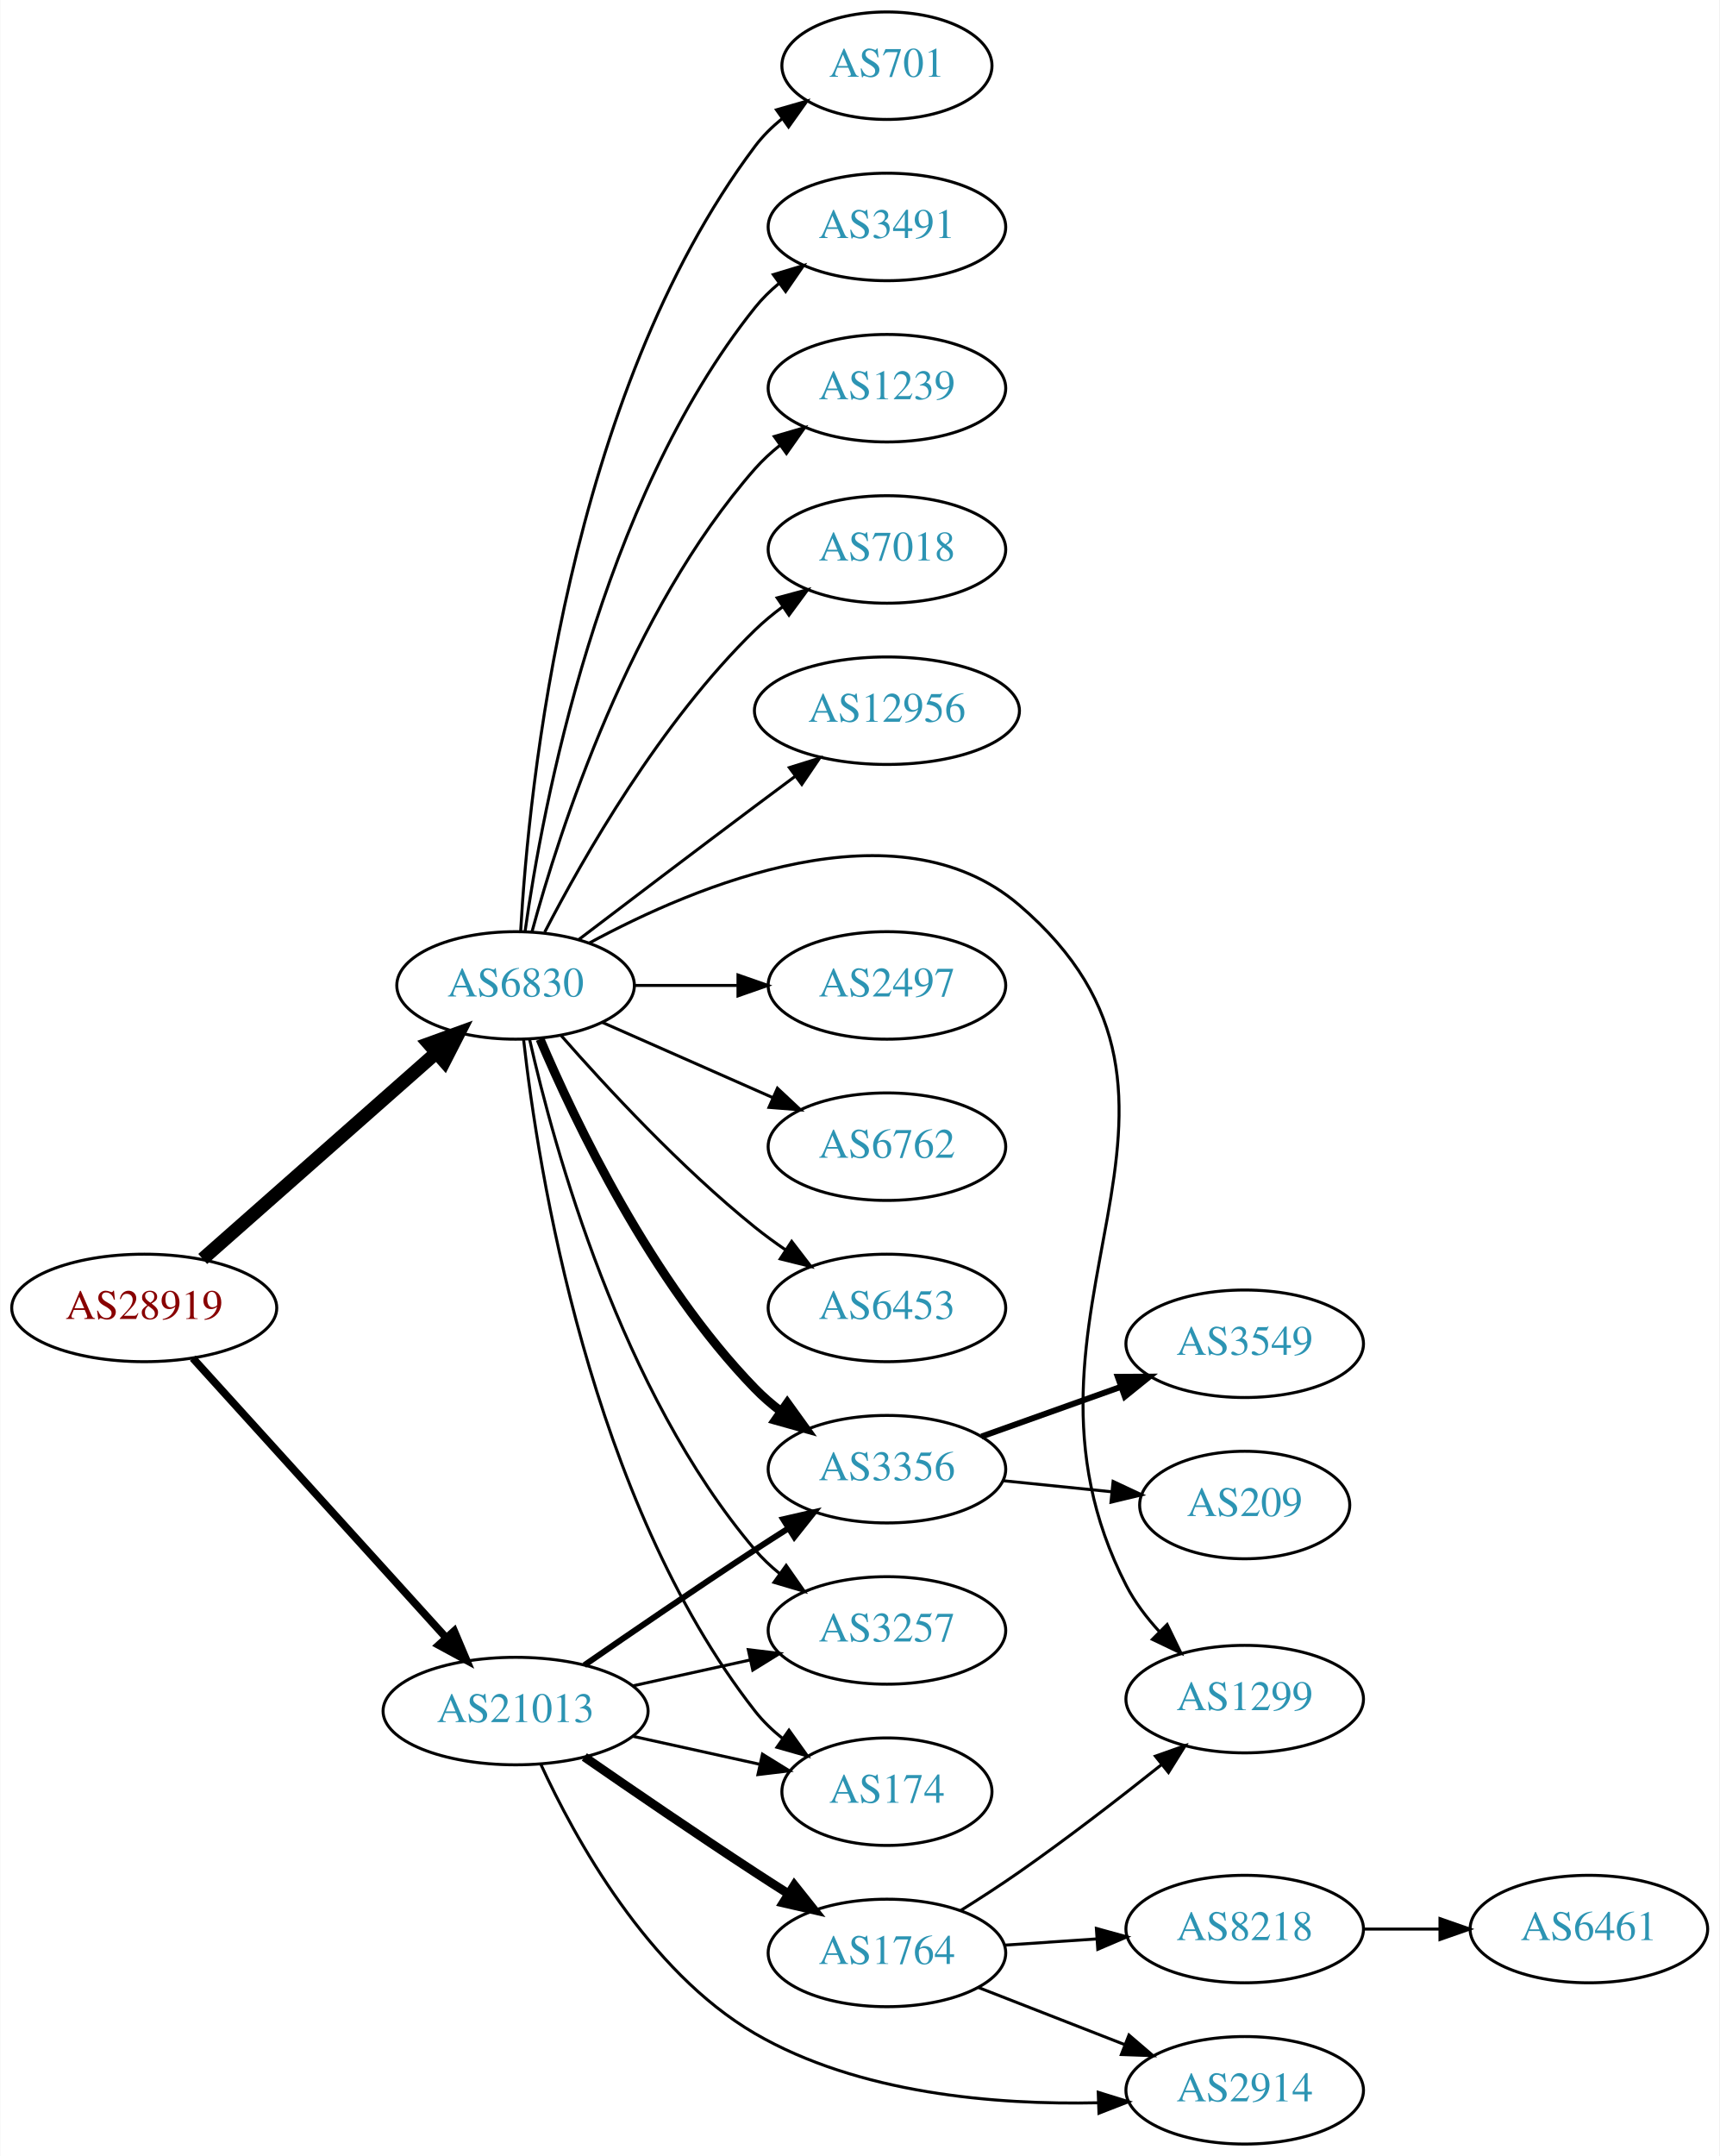
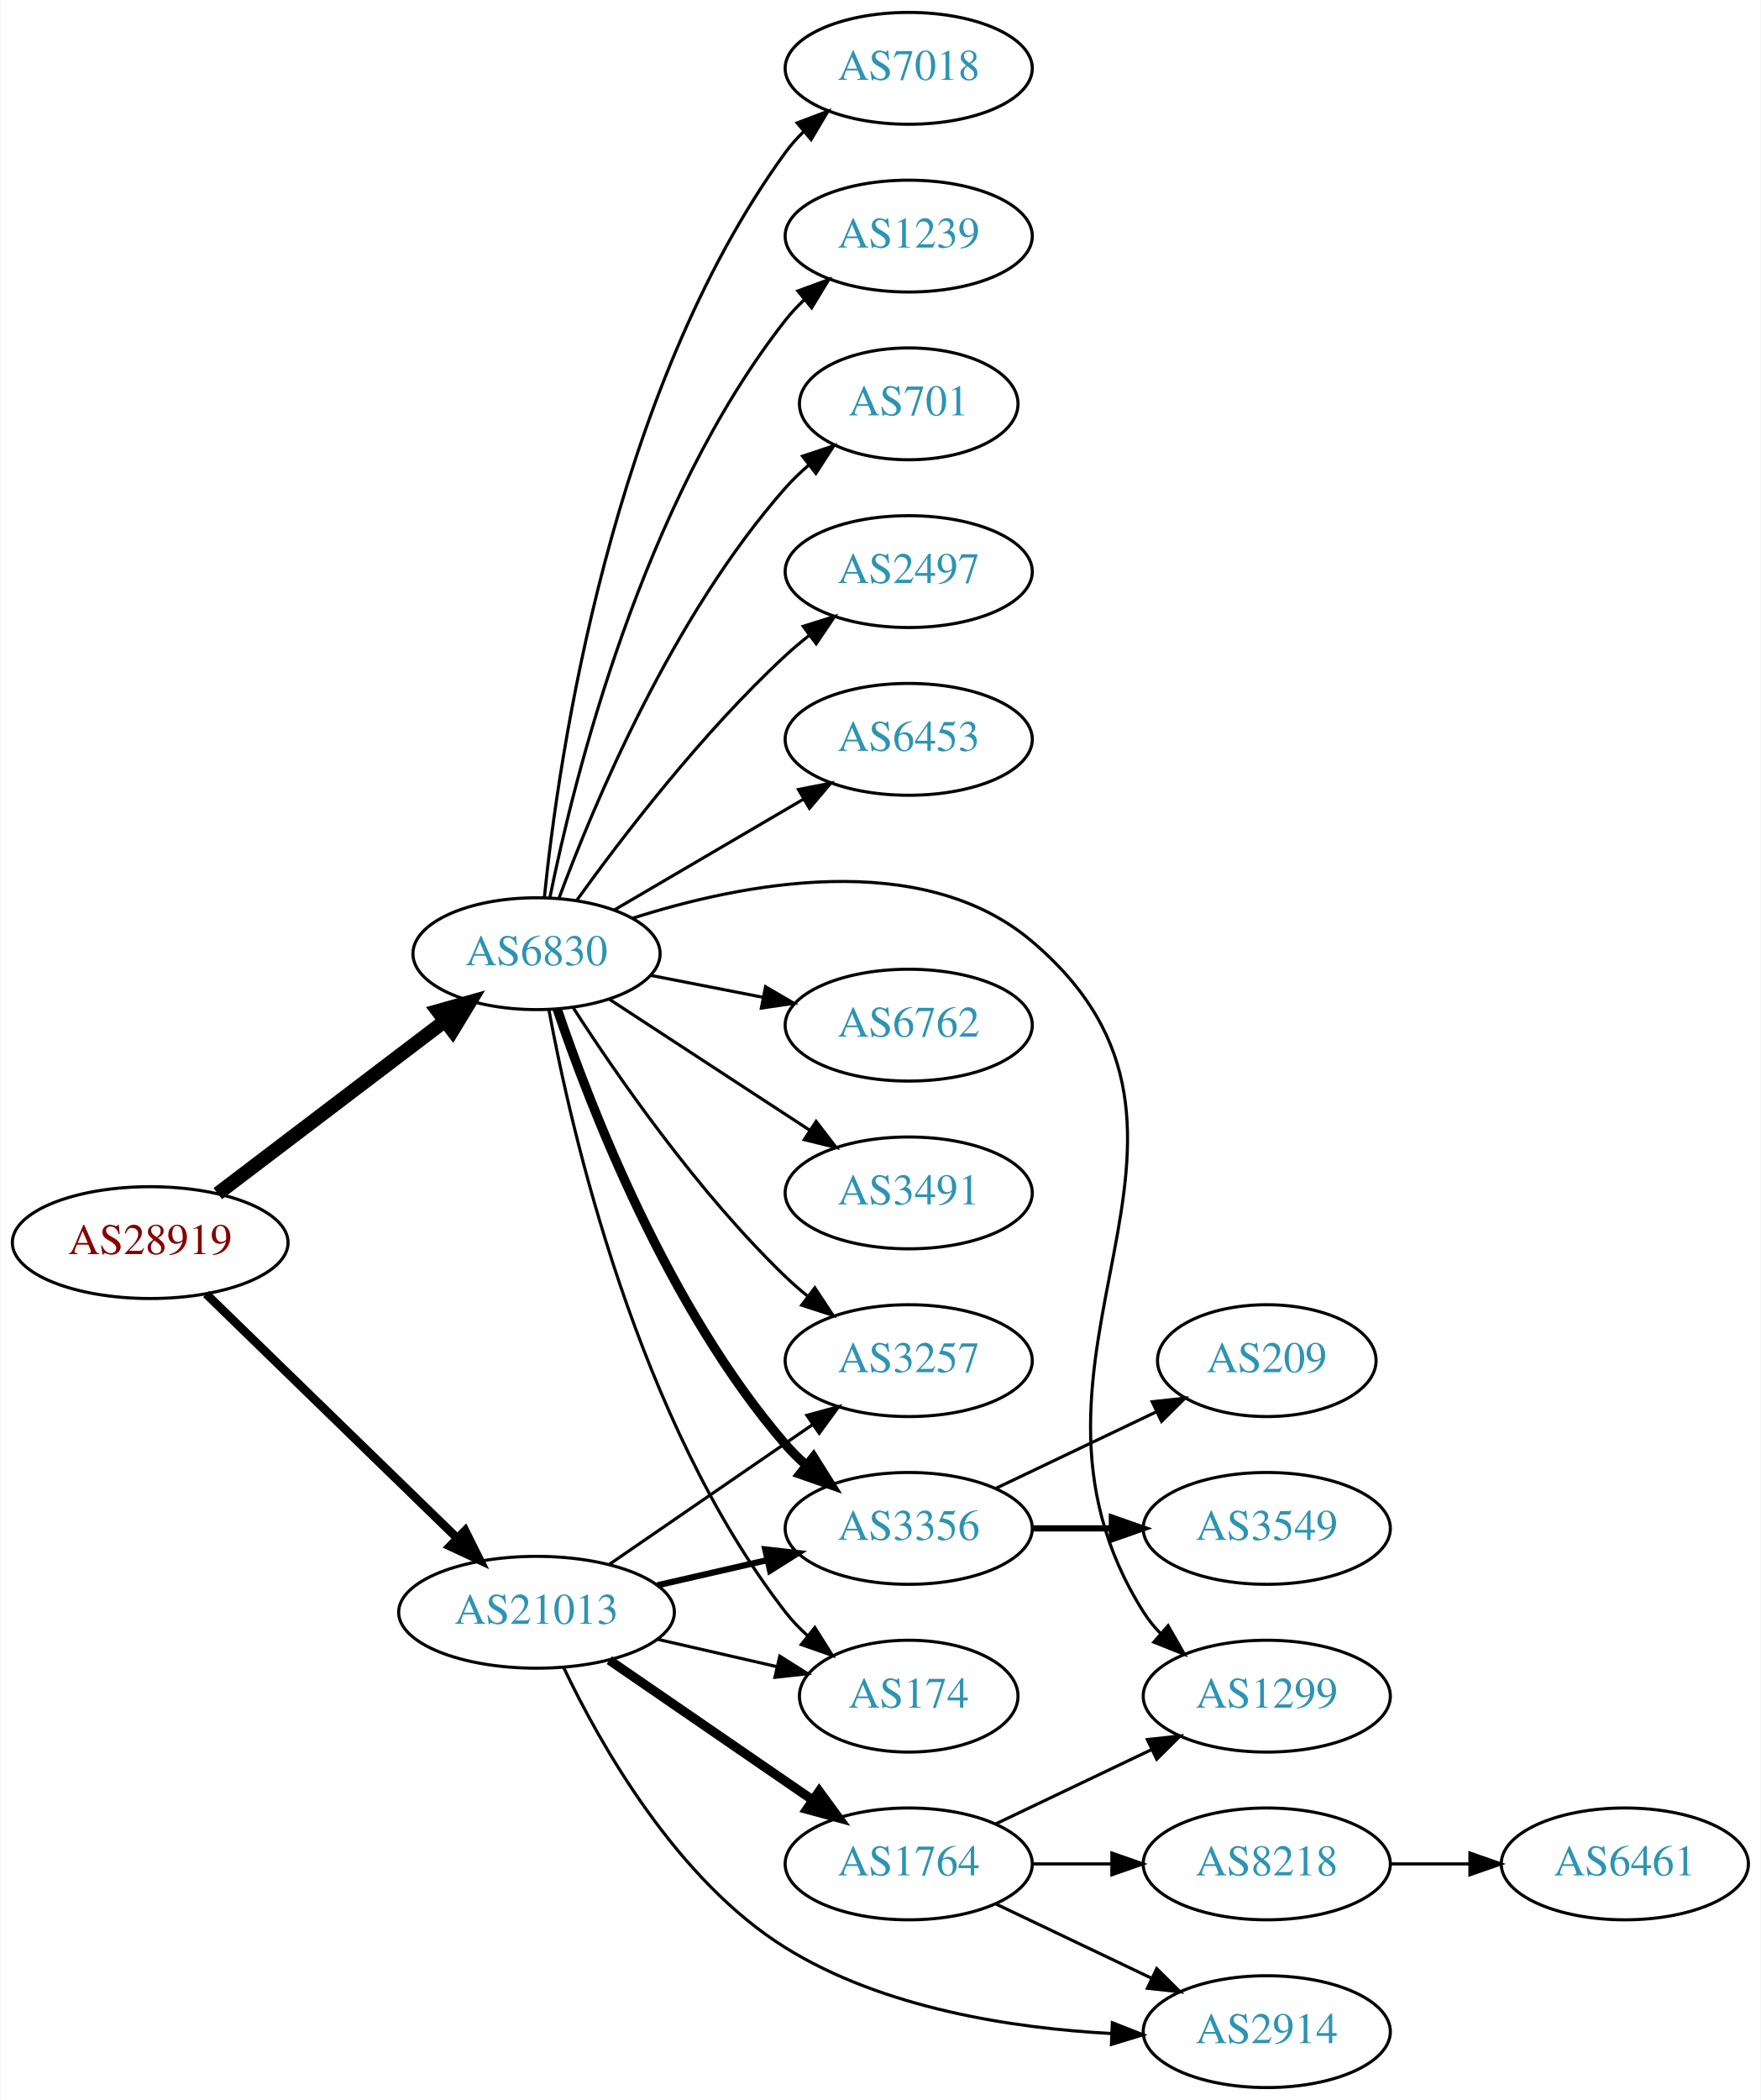
- <svg xmlns="http://www.w3.org/2000/svg" xmlns:xlink="http://www.w3.org/1999/xlink" width="576pt" height="722pt" viewBox="0.00 0.00 575.76 722.00">
-   <g id="graph0" class="graph" transform="scale(1 1) rotate(0) translate(4 718)">
-     <polygon fill="white" stroke="none" points="-4,4 -4,-718 571.762,-718 571.762,4 -4,4" />
+ <svg xmlns="http://www.w3.org/2000/svg" xmlns:xlink="http://www.w3.org/1999/xlink" width="567pt" height="676pt" viewBox="0.00 0.00 566.66 676.00">
+   <g id="graph0" class="graph" transform="scale(1 1) rotate(0) translate(4 672)">
+     <polygon fill="white" stroke="none" points="-4,4 -4,-672 562.663,-672 562.663,4 -4,4" />
    <g id="node1" class="node">
      <g id="a_node1">
        <a xlink:href="/asn/28919" xlink:title="AS28919 ~ Fischergries 2 [AT]">
-           <ellipse fill="#ffffff" stroke="black" cx="44.196" cy="-280" rx="44.393" ry="18" />
-           <text text-anchor="middle" x="44.196" y="-276.3" font-family="Times,serif" font-size="14.00" fill="#880000">AS28919</text>
+           <ellipse fill="#ffffff" stroke="black" cx="44.196" cy="-272" rx="44.393" ry="18" />
+           <text text-anchor="middle" x="44.196" y="-268.3" font-family="Times,serif" font-size="14.00" fill="#880000">AS28919</text>
        </a>
      </g>
    </g>
    <g id="node2" class="node">
      <g id="a_node2">
-         <a xlink:href="/asn/6830" xlink:title="AS6830 ~ LGI-UPC [AT]">
-           <ellipse fill="#ffffff" stroke="black" cx="168.588" cy="-388" rx="39.794" ry="18" />
-           <text text-anchor="middle" x="168.588" y="-384.3" font-family="Times,serif" font-size="14.00" fill="#2c94b3">AS6830</text>
+         <a xlink:href="/asn/6830" xlink:title="AS6830 ~ LibertyGlobal [AT]">
+           <ellipse fill="#ffffff" stroke="black" cx="168.588" cy="-365" rx="39.794" ry="18" />
+           <text text-anchor="middle" x="168.588" y="-361.3" font-family="Times,serif" font-size="14.00" fill="#2c94b3">AS6830</text>
        </a>
      </g>
    </g>
    <g id="edge1" class="edge">
-       <path fill="none" stroke="black" stroke-width="4.5" d="M63.785,-296.403C84.602,-314.772 118.478,-344.665 141.838,-365.278" />
-       <polygon fill="black" stroke="black" stroke-width="4.5" points="139.52,-368.484 149.623,-372.148 144.73,-362.579 139.52,-368.484" />
+       <path fill="none" stroke="black" stroke-width="4.5" d="M65.958,-287.776C86.036,-303.032 116.624,-326.275 138.999,-343.276" />
+       <polygon fill="black" stroke="black" stroke-width="4.5" points="136.788,-346.542 147.133,-349.457 141.553,-340.272 136.788,-346.542" />
    </g>
    <g id="node3" class="node">
      <g id="a_node3">
        <a xlink:href="/asn/21013" xlink:title="AS21013 ~ Wels, AT [AT]">
-           <ellipse fill="#ffffff" stroke="black" cx="168.588" cy="-145" rx="44.393" ry="18" />
-           <text text-anchor="middle" x="168.588" y="-141.3" font-family="Times,serif" font-size="14.00" fill="#2c94b3">AS21013</text>
+           <ellipse fill="#ffffff" stroke="black" cx="168.588" cy="-153" rx="44.393" ry="18" />
+           <text text-anchor="middle" x="168.588" y="-149.3" font-family="Times,serif" font-size="14.00" fill="#2c94b3">AS21013</text>
        </a>
      </g>
    </g>
    <g id="edge2" class="edge">
-       <path fill="none" stroke="black" stroke-width="2.571" d="M60.45,-263.175C81.796,-239.63 120.718,-196.698 145.31,-169.574" />
-       <polygon fill="black" stroke="black" stroke-width="2.571" points="148.019,-171.796 152.142,-162.037 142.833,-167.095 148.019,-171.796" />
+       <path fill="none" stroke="black" stroke-width="2.769" d="M62.214,-255.454C83.195,-235.054 119.012,-200.23 142.986,-176.92" />
+       <polygon fill="black" stroke="black" stroke-width="2.769" points="145.59,-179.27 150.32,-169.79 140.71,-174.251 145.59,-179.27" />
    </g>
    <g id="node4" class="node">
      <g id="a_node4">
-         <a xlink:href="/asn/2497" xlink:title="AS2497 ~ Internet Initiative Japan Inc. [JP]">
-           <ellipse fill="#ffffff" stroke="black" cx="292.98" cy="-388" rx="39.794" ry="18" />
-           <text text-anchor="middle" x="292.98" y="-384.3" font-family="Times,serif" font-size="14.00" fill="#2c94b3">AS2497</text>
+         <a xlink:href="/asn/3491" xlink:title="AS3491 ~ PCCW Global, Inc. [US]">
+           <ellipse fill="#ffffff" stroke="black" cx="288.431" cy="-288" rx="39.794" ry="18" />
+           <text text-anchor="middle" x="288.431" y="-284.3" font-family="Times,serif" font-size="14.00" fill="#2c94b3">AS3491</text>
        </a>
      </g>
    </g>
    <g id="edge3" class="edge">
-       <path fill="none" stroke="black" d="M208.314,-388C219.252,-388 231.303,-388 242.769,-388" />
-       <polygon fill="black" stroke="black" points="243.087,-391.5 253.087,-388 243.087,-384.5 243.087,-391.5" />
+       <path fill="none" stroke="black" d="M192.031,-350.336C210.297,-338.401 236.273,-321.427 256.509,-308.205" />
+       <polygon fill="black" stroke="black" points="258.615,-311.01 265.072,-302.61 254.786,-305.15 258.615,-311.01" />
    </g>
    <g id="node5" class="node">
      <g id="a_node5">
-         <a xlink:href="/asn/6762" xlink:title="AS6762 ~ TELECOM ITALIA SPARKLE S.p.A. [IT]">
-           <ellipse fill="#ffffff" stroke="black" cx="292.98" cy="-334" rx="39.794" ry="18" />
-           <text text-anchor="middle" x="292.98" y="-330.3" font-family="Times,serif" font-size="14.00" fill="#2c94b3">AS6762</text>
+         <a xlink:href="/asn/7018" xlink:title="AS7018 ~ AT&amp;T Services, Inc. [US]">
+           <ellipse fill="#ffffff" stroke="black" cx="288.431" cy="-650" rx="39.794" ry="18" />
+           <text text-anchor="middle" x="288.431" y="-646.3" font-family="Times,serif" font-size="14.00" fill="#2c94b3">AS7018</text>
        </a>
      </g>
    </g>
    <g id="edge4" class="edge">
-       <path fill="none" stroke="black" d="M197.667,-375.611C214.615,-368.134 236.413,-358.517 254.782,-350.412" />
-       <polygon fill="black" stroke="black" points="256.296,-353.57 264.032,-346.331 253.47,-347.166 256.296,-353.57" />
+       <path fill="none" stroke="black" d="M171.099,-383.046C175.636,-427.778 192.518,-545.733 248.784,-623 250.501,-625.357 252.488,-627.581 254.637,-629.663" />
+       <polygon fill="black" stroke="black" points="252.5,-632.439 262.411,-636.184 256.999,-627.076 252.5,-632.439" />
    </g>
    <g id="node6" class="node">
      <g id="a_node6">
-         <a xlink:href="/asn/6453" xlink:title="AS6453 ~ TATA COMMUNICATIONS (AMERICA) INC [US]">
-           <ellipse fill="#ffffff" stroke="black" cx="292.98" cy="-280" rx="39.794" ry="18" />
-           <text text-anchor="middle" x="292.98" y="-276.3" font-family="Times,serif" font-size="14.00" fill="#2c94b3">AS6453</text>
+         <a xlink:href="/asn/1239" xlink:title="AS1239 ~ Sprint [US]">
+           <ellipse fill="#ffffff" stroke="black" cx="288.431" cy="-596" rx="39.794" ry="18" />
+           <text text-anchor="middle" x="288.431" y="-592.3" font-family="Times,serif" font-size="14.00" fill="#2c94b3">AS1239</text>
        </a>
      </g>
    </g>
    <g id="edge5" class="edge">
-       <path fill="none" stroke="black" d="M183.74,-371.337C198.842,-354.106 223.963,-326.976 248.784,-307 252.04,-304.38 255.565,-301.808 259.149,-299.354" />
-       <polygon fill="black" stroke="black" points="261.068,-302.281 267.522,-293.879 257.237,-296.423 261.068,-302.281" />
+       <path fill="none" stroke="black" d="M172.904,-383.132C180.581,-421.062 202.563,-510.134 248.784,-569 250.585,-571.293 252.633,-573.471 254.824,-575.521" />
+       <polygon fill="black" stroke="black" points="252.732,-578.332 262.678,-581.982 257.179,-572.926 252.732,-578.332" />
    </g>
    <g id="node7" class="node">
      <g id="a_node7">
        <a xlink:href="/asn/701" xlink:title="AS701 ~ UUNET [US]">
-           <ellipse fill="#ffffff" stroke="black" cx="292.98" cy="-696" rx="35.194" ry="18" />
-           <text text-anchor="middle" x="292.98" y="-692.3" font-family="Times,serif" font-size="14.00" fill="#2c94b3">AS701</text>
+           <ellipse fill="#ffffff" stroke="black" cx="288.431" cy="-542" rx="35.194" ry="18" />
+           <text text-anchor="middle" x="288.431" y="-538.3" font-family="Times,serif" font-size="14.00" fill="#2c94b3">AS701</text>
        </a>
      </g>
    </g>
    <g id="edge6" class="edge">
-       <path fill="none" stroke="black" d="M170.283,-406.063C172.971,-453.78 185.991,-585.264 248.784,-669 251.351,-672.423 254.49,-675.516 257.894,-678.282" />
-       <polygon fill="black" stroke="black" points="255.987,-681.22 266.17,-684.144 260.032,-675.508 255.987,-681.22" />
+       <path fill="none" stroke="black" d="M175.803,-382.821C186.877,-412.711 212.333,-473.722 248.784,-515 251.006,-517.515 253.507,-519.918 256.141,-522.178" />
+       <polygon fill="black" stroke="black" points="254.251,-525.142 264.296,-528.508 258.543,-519.612 254.251,-525.142" />
    </g>
    <g id="node8" class="node">
      <g id="a_node8">
-         <a xlink:href="/asn/3491" xlink:title="AS3491 ~ PCCW Global, Inc. [US]">
-           <ellipse fill="#ffffff" stroke="black" cx="292.98" cy="-642" rx="39.794" ry="18" />
-           <text text-anchor="middle" x="292.98" y="-638.3" font-family="Times,serif" font-size="14.00" fill="#2c94b3">AS3491</text>
+         <a xlink:href="/asn/2497" xlink:title="AS2497 ~ Internet Initiative Japan Inc. [JP]">
+           <ellipse fill="#ffffff" stroke="black" cx="288.431" cy="-488" rx="39.794" ry="18" />
+           <text text-anchor="middle" x="288.431" y="-484.3" font-family="Times,serif" font-size="14.00" fill="#2c94b3">AS2497</text>
        </a>
      </g>
    </g>
    <g id="edge7" class="edge">
-       <path fill="none" stroke="black" d="M171.777,-406.161C177.56,-447.403 196.559,-549.608 248.784,-615 251.13,-617.937 253.887,-620.643 256.855,-623.114" />
-       <polygon fill="black" stroke="black" points="254.922,-626.036 265.064,-629.101 259.047,-620.38 254.922,-626.036" />
+       <path fill="none" stroke="black" d="M181.515,-382.145C196.034,-402.329 221.953,-436.233 248.784,-461 251.19,-463.221 253.787,-465.406 256.458,-467.514" />
+       <polygon fill="black" stroke="black" points="254.46,-470.391 264.57,-473.56 258.643,-464.778 254.46,-470.391" />
    </g>
    <g id="node9" class="node">
      <g id="a_node9">
-         <a xlink:href="/asn/1239" xlink:title="AS1239 ~ Sprint [US]">
-           <ellipse fill="#ffffff" stroke="black" cx="292.98" cy="-588" rx="39.794" ry="18" />
-           <text text-anchor="middle" x="292.98" y="-584.3" font-family="Times,serif" font-size="14.00" fill="#2c94b3">AS1239</text>
+         <a xlink:href="/asn/6453" xlink:title="AS6453 ~ TATA COMMUNICATIONS (AMERICA) INC [US]">
+           <ellipse fill="#ffffff" stroke="black" cx="288.431" cy="-434" rx="39.794" ry="18" />
+           <text text-anchor="middle" x="288.431" y="-430.3" font-family="Times,serif" font-size="14.00" fill="#2c94b3">AS6453</text>
        </a>
      </g>
    </g>
    <g id="edge8" class="edge">
-       <path fill="none" stroke="black" d="M174.043,-405.834C183.186,-439.479 206.821,-513.226 248.784,-561 251.265,-563.824 254.112,-566.454 257.136,-568.878" />
-       <polygon fill="black" stroke="black" points="255.252,-571.833 265.424,-574.8 259.322,-566.138 255.252,-571.833" />
+       <path fill="none" stroke="black" d="M193.72,-379.13C211.275,-389.409 235.25,-403.447 254.555,-414.75" />
+       <polygon fill="black" stroke="black" points="252.933,-417.857 263.332,-419.889 256.47,-411.816 252.933,-417.857" />
    </g>
    <g id="node10" class="node">
      <g id="a_node10">
-         <a xlink:href="/asn/7018" xlink:title="AS7018 ~ AT&amp;T Services, Inc. [US]">
-           <ellipse fill="#ffffff" stroke="black" cx="292.98" cy="-534" rx="39.794" ry="18" />
-           <text text-anchor="middle" x="292.98" y="-530.3" font-family="Times,serif" font-size="14.00" fill="#2c94b3">AS7018</text>
+         <a xlink:href="/asn/3356" xlink:title="AS3356 ~ Level 3 Parent, LLC [US]">
+           <ellipse fill="#ffffff" stroke="black" cx="288.431" cy="-180" rx="39.794" ry="18" />
+           <text text-anchor="middle" x="288.431" y="-176.3" font-family="Times,serif" font-size="14.00" fill="#2c94b3">AS3356</text>
        </a>
      </g>
    </g>
    <g id="edge9" class="edge">
-       <path fill="none" stroke="black" d="M178.342,-405.836C191.192,-430.708 217.106,-476.214 248.784,-507 251.628,-509.764 254.802,-512.388 258.101,-514.837" />
-       <polygon fill="black" stroke="black" points="256.217,-517.788 266.448,-520.541 260.167,-512.009 256.217,-517.788" />
+       <path fill="none" stroke="black" stroke-width="3" d="M175.23,-347.213C185.767,-316.084 210.86,-250.872 248.784,-207 250.741,-204.736 252.928,-202.568 255.238,-200.515" />
+       <polygon fill="black" stroke="black" stroke-width="3" points="257.773,-202.97 263.416,-194.003 253.413,-197.494 257.773,-202.97" />
    </g>
    <g id="node11" class="node">
      <g id="a_node11">
-         <a xlink:href="/asn/12956" xlink:title="AS12956 ~ TELXIUS [ES]">
-           <ellipse fill="#ffffff" stroke="black" cx="292.98" cy="-480" rx="44.393" ry="18" />
-           <text text-anchor="middle" x="292.98" y="-476.3" font-family="Times,serif" font-size="14.00" fill="#2c94b3">AS12956</text>
+         <a xlink:href="/asn/6762" xlink:title="AS6762 ~ TELECOM ITALIA SPARKLE S.p.A. [IT]">
+           <ellipse fill="#ffffff" stroke="black" cx="288.431" cy="-342" rx="39.794" ry="18" />
+           <text text-anchor="middle" x="288.431" y="-338.3" font-family="Times,serif" font-size="14.00" fill="#2c94b3">AS6762</text>
        </a>
      </g>
    </g>
    <g id="edge10" class="edge">
-       <path fill="none" stroke="black" d="M189.725,-403.35C205.704,-415.508 228.629,-432.9 248.784,-448 253.173,-451.288 257.822,-454.752 262.381,-458.138" />
-       <polygon fill="black" stroke="black" points="260.297,-460.95 270.414,-464.094 264.466,-455.327 260.297,-460.95" />
+       <path fill="none" stroke="black" d="M205.265,-358.037C216.696,-355.806 229.518,-353.303 241.572,-350.951" />
+       <polygon fill="black" stroke="black" points="242.325,-354.37 251.469,-349.019 240.984,-347.499 242.325,-354.37" />
    </g>
    <g id="node12" class="node">
      <g id="a_node12">
        <a xlink:href="/asn/174" xlink:title="AS174 ~ Cogent Communications [US]">
-           <ellipse fill="#ffffff" stroke="black" cx="292.98" cy="-118" rx="35.194" ry="18" />
-           <text text-anchor="middle" x="292.98" y="-114.3" font-family="Times,serif" font-size="14.00" fill="#2c94b3">AS174</text>
+           <ellipse fill="#ffffff" stroke="black" cx="288.431" cy="-126" rx="35.194" ry="18" />
+           <text text-anchor="middle" x="288.431" y="-122.3" font-family="Times,serif" font-size="14.00" fill="#2c94b3">AS174</text>
        </a>
      </g>
    </g>
    <g id="edge11" class="edge">
-       <path fill="none" stroke="black" d="M171.268,-369.871C176.098,-326.632 193.439,-215.784 248.784,-145 251.42,-141.63 254.601,-138.569 258.029,-135.821" />
-       <polygon fill="black" stroke="black" points="260.167,-138.597 266.331,-129.98 256.139,-132.872 260.167,-138.597" />
+       <path fill="none" stroke="black" d="M172.55,-347.049C179.71,-308.154 201.013,-214.648 248.784,-153 250.84,-150.347 253.228,-147.852 255.79,-145.531" />
+       <polygon fill="black" stroke="black" points="258.203,-148.084 263.837,-139.112 253.837,-142.612 258.203,-148.084" />
    </g>
    <g id="node13" class="node">
      <g id="a_node13">
-         <a xlink:href="/asn/3356" xlink:title="AS3356 ~ Level 3 Parent, LLC [US]">
-           <ellipse fill="#ffffff" stroke="black" cx="292.98" cy="-226" rx="39.794" ry="18" />
-           <text text-anchor="middle" x="292.98" y="-222.3" font-family="Times,serif" font-size="14.00" fill="#2c94b3">AS3356</text>
+         <a xlink:href="/asn/3257" xlink:title="AS3257 ~ GTT [DE]">
+           <ellipse fill="#ffffff" stroke="black" cx="288.431" cy="-234" rx="39.794" ry="18" />
+           <text text-anchor="middle" x="288.431" y="-230.3" font-family="Times,serif" font-size="14.00" fill="#2c94b3">AS3257</text>
        </a>
      </g>
    </g>
    <g id="edge12" class="edge">
-       <path fill="none" stroke="black" stroke-width="3" d="M176.779,-370.025C188.546,-342.318 214.12,-288.652 248.784,-253 251.404,-250.305 254.345,-247.761 257.428,-245.392" />
-       <polygon fill="black" stroke="black" stroke-width="3" points="259.603,-248.141 265.796,-239.545 255.594,-242.403 259.603,-248.141" />
+       <path fill="none" stroke="black" d="M180.477,-347.487C194.553,-325.686 220.622,-288.03 248.784,-261 250.943,-258.928 253.274,-256.897 255.683,-254.937" />
+       <polygon fill="black" stroke="black" points="258.19,-257.429 264.041,-248.596 253.959,-251.852 258.19,-257.429" />
    </g>
    <g id="node14" class="node">
      <g id="a_node14">
        <a xlink:href="/asn/1299" xlink:title="AS1299 ~ Telia Carrier [EU]">
-           <ellipse fill="#ffffff" stroke="black" cx="412.823" cy="-149" rx="39.794" ry="18" />
-           <text text-anchor="middle" x="412.823" y="-145.3" font-family="Times,serif" font-size="14.00" fill="#2c94b3">AS1299</text>
+           <ellipse fill="#ffffff" stroke="black" cx="403.724" cy="-126" rx="39.794" ry="18" />
+           <text text-anchor="middle" x="403.724" y="-122.3" font-family="Times,serif" font-size="14.00" fill="#2c94b3">AS1299</text>
        </a>
      </g>
    </g>
    <g id="edge13" class="edge">
-       <path fill="none" stroke="black" d="M193.281,-402.198C228.898,-421.497 296.4,-449.844 337.176,-415 415.17,-348.355 326.239,-278.221 373.176,-187 375.99,-181.533 379.885,-176.381 384.126,-171.739" />
-       <polygon fill="black" stroke="black" points="386.838,-173.978 391.46,-164.444 381.902,-169.015 386.838,-173.978" />
-     </g>
-     <g id="node15" class="node">
-       <g id="a_node15">
-         <a xlink:href="/asn/3257" xlink:title="AS3257 ~ GTT [DE]">
-           <ellipse fill="#ffffff" stroke="black" cx="292.98" cy="-172" rx="39.794" ry="18" />
-           <text text-anchor="middle" x="292.98" y="-168.3" font-family="Times,serif" font-size="14.00" fill="#2c94b3">AS3257</text>
-         </a>
-       </g>
-     </g>
-     <g id="edge14" class="edge">
-       <path fill="none" stroke="black" d="M173.282,-369.925C181.422,-333.852 203.855,-251.86 248.784,-199 251.219,-196.136 254.035,-193.479 257.04,-191.039" />
-       <polygon fill="black" stroke="black" points="259.228,-193.776 265.3,-185.094 255.139,-188.095 259.228,-193.776" />
+       <path fill="none" stroke="black" d="M199.452,-376.39C234.541,-387.625 292.48,-399.156 328.077,-369 402.338,-306.092 312.127,-235.3 364.077,-153 365.634,-150.534 367.505,-148.232 369.574,-146.095" />
+       <polygon fill="black" stroke="black" points="371.944,-148.673 377.198,-139.472 367.353,-143.389 371.944,-148.673" />
    </g>
    <g id="edge20" class="edge">
-       <path fill="none" stroke="black" d="M207.978,-136.531C221.386,-133.573 236.497,-130.24 250.17,-127.224" />
-       <polygon fill="black" stroke="black" points="251.281,-130.563 260.292,-124.99 249.773,-123.727 251.281,-130.563" />
+       <path fill="none" stroke="black" stroke-width="2" d="M207.523,-161.692C218.764,-164.267 231.176,-167.111 242.799,-169.774" />
+       <polygon fill="black" stroke="black" stroke-width="2" points="242.232,-173.235 252.761,-172.057 243.795,-166.412 242.232,-173.235" />
+     </g>
+     <g id="edge19" class="edge">
+       <path fill="none" stroke="black" d="M207.523,-144.308C219.84,-141.486 233.565,-138.342 246.116,-135.466" />
+       <polygon fill="black" stroke="black" points="246.914,-138.874 255.88,-133.229 245.351,-132.051 246.914,-138.874" />
    </g>
    <g id="edge17" class="edge">
-       <path fill="none" stroke="black" stroke-width="2" d="M191.619,-160.367C207.421,-171.305 229.278,-186.261 248.784,-199 252.366,-201.339 256.137,-203.759 259.897,-206.144" />
-       <polygon fill="black" stroke="black" stroke-width="2" points="258.23,-209.231 268.558,-211.596 261.959,-203.307 258.23,-209.231" />
-     </g>
-     <g id="edge19" class="edge">
-       <path fill="none" stroke="black" d="M207.978,-153.469C220.369,-156.202 234.216,-159.257 247.036,-162.085" />
-       <polygon fill="black" stroke="black" points="246.532,-165.558 257.051,-164.295 248.04,-158.722 246.532,-165.558" />
+       <path fill="none" stroke="black" d="M192.031,-168.426C210.612,-181.198 237.173,-199.455 257.553,-213.463" />
+       <polygon fill="black" stroke="black" points="255.643,-216.398 265.867,-219.178 259.609,-210.629 255.643,-216.398" />
+     </g>
+     <g id="node17" class="node">
+       <g id="a_node17">
+         <a xlink:href="/asn/2914" xlink:title="AS2914 ~ NTT America, Inc. [US]">
+           <ellipse fill="#ffffff" stroke="black" cx="403.724" cy="-18" rx="39.794" ry="18" />
+           <text text-anchor="middle" x="403.724" y="-14.3" font-family="Times,serif" font-size="14.00" fill="#2c94b3">AS2914</text>
+         </a>
+       </g>
+     </g>
+     <g id="edge16" class="edge">
+       <path fill="none" stroke="black" d="M177.373,-135.113C189.073,-110.521 213.628,-66.838 248.784,-45 280.189,-25.492 321.772,-19.101 353.802,-17.391" />
+       <polygon fill="black" stroke="black" points="353.989,-20.887 363.841,-16.99 353.709,-13.892 353.989,-20.887" />
    </g>
    <g id="node18" class="node">
      <g id="a_node18">
        <a xlink:href="/asn/1764" xlink:title="AS1764 ~ NEXTLAYER-AS [AT]">
-           <ellipse fill="#ffffff" stroke="black" cx="292.98" cy="-64" rx="39.794" ry="18" />
-           <text text-anchor="middle" x="292.98" y="-60.3" font-family="Times,serif" font-size="14.00" fill="#2c94b3">AS1764</text>
+           <ellipse fill="#ffffff" stroke="black" cx="288.431" cy="-72" rx="39.794" ry="18" />
+           <text text-anchor="middle" x="288.431" y="-68.3" font-family="Times,serif" font-size="14.00" fill="#2c94b3">AS1764</text>
        </a>
      </g>
    </g>
    <g id="edge18" class="edge">
-       <path fill="none" stroke="black" stroke-width="3" d="M191.619,-129.633C207.421,-118.695 229.278,-103.739 248.784,-91 252.366,-88.661 256.137,-86.241 259.897,-83.856" />
-       <polygon fill="black" stroke="black" stroke-width="3" points="261.959,-86.693 268.558,-78.404 258.23,-80.769 261.959,-86.693" />
-     </g>
-     <g id="node19" class="node">
-       <g id="a_node19">
-         <a xlink:href="/asn/2914" xlink:title="AS2914 ~ NTT America, Inc. [US]">
-           <ellipse fill="#ffffff" stroke="black" cx="412.823" cy="-18" rx="39.794" ry="18" />
-           <text text-anchor="middle" x="412.823" y="-14.3" font-family="Times,serif" font-size="14.00" fill="#2c94b3">AS2914</text>
-         </a>
-       </g>
-     </g>
-     <g id="edge21" class="edge">
-       <path fill="none" stroke="black" d="M177.01,-127.247C188.426,-102.395 212.813,-57.934 248.784,-37 283.493,-16.801 329.394,-13.083 363.647,-13.822" />
-       <polygon fill="black" stroke="black" points="363.761,-17.328 373.878,-14.181 364.007,-10.332 363.761,-17.328" />
+       <path fill="none" stroke="black" stroke-width="3" d="M192.031,-137.574C210.612,-124.802 237.173,-106.545 257.553,-92.537" />
+       <polygon fill="black" stroke="black" stroke-width="3" points="259.609,-95.371 265.867,-86.822 255.643,-89.602 259.609,-95.371" />
+     </g>
+     <g id="node15" class="node">
+       <g id="a_node15">
+         <a xlink:href="/asn/209" xlink:title="AS209 ~ CenturyLink Communications, LLC [US]">
+           <ellipse fill="#ffffff" stroke="black" cx="403.724" cy="-234" rx="35.194" ry="18" />
+           <text text-anchor="middle" x="403.724" y="-230.3" font-family="Times,serif" font-size="14.00" fill="#2c94b3">AS209</text>
+         </a>
+       </g>
+     </g>
+     <g id="edge14" class="edge">
+       <path fill="none" stroke="black" d="M316.567,-192.934C331.999,-200.29 351.485,-209.577 368.02,-217.459" />
+       <polygon fill="black" stroke="black" points="366.828,-220.768 377.361,-221.911 369.84,-214.449 366.828,-220.768" />
    </g>
    <g id="node16" class="node">
      <g id="a_node16">
        <a xlink:href="/asn/3549" xlink:title="AS3549 ~ Level 3 Parent, LLC [US]">
-           <ellipse fill="#ffffff" stroke="black" cx="412.823" cy="-268" rx="39.794" ry="18" />
-           <text text-anchor="middle" x="412.823" y="-264.3" font-family="Times,serif" font-size="14.00" fill="#2c94b3">AS3549</text>
+           <ellipse fill="#ffffff" stroke="black" cx="403.724" cy="-180" rx="39.794" ry="18" />
+           <text text-anchor="middle" x="403.724" y="-176.3" font-family="Times,serif" font-size="14.00" fill="#2c94b3">AS3549</text>
        </a>
      </g>
    </g>
    <g id="edge15" class="edge">
-       <path fill="none" stroke="black" stroke-width="2" d="M324.635,-236.925C338.844,-241.99 355.927,-248.078 371.193,-253.519" />
-       <polygon fill="black" stroke="black" stroke-width="2" points="370.318,-256.923 380.913,-256.983 372.668,-250.329 370.318,-256.923" />
-     </g>
-     <g id="node17" class="node">
-       <g id="a_node17">
-         <a xlink:href="/asn/209" xlink:title="AS209 ~ CenturyLink Communications, LLC [US]">
-           <ellipse fill="#ffffff" stroke="black" cx="412.823" cy="-214" rx="35.194" ry="18" />
-           <text text-anchor="middle" x="412.823" y="-210.3" font-family="Times,serif" font-size="14.00" fill="#2c94b3">AS209</text>
-         </a>
-       </g>
-     </g>
-     <g id="edge16" class="edge">
-       <path fill="none" stroke="black" d="M331.915,-222.137C343.468,-220.961 356.259,-219.658 368.158,-218.446" />
-       <polygon fill="black" stroke="black" points="368.738,-221.906 378.332,-217.41 368.029,-214.942 368.738,-221.906" />
-     </g>
-     <g id="edge24" class="edge">
-       <path fill="none" stroke="black" d="M317.578,-78.145C324.02,-82.17 330.941,-86.645 337.176,-91 353.486,-102.389 371.086,-115.996 385.097,-127.167" />
-       <polygon fill="black" stroke="black" points="382.907,-129.897 392.896,-133.428 387.289,-124.438 382.907,-129.897" />
+       <path fill="none" stroke="black" stroke-width="2" d="M328.103,-180C336.306,-180 345.07,-180 353.602,-180" />
+       <polygon fill="black" stroke="black" stroke-width="2" points="353.841,-183.5 363.841,-180 353.841,-176.5 353.841,-183.5" />
+     </g>
+     <g id="edge22" class="edge">
+       <path fill="none" stroke="black" d="M316.567,-84.934C331.561,-92.081 350.382,-101.052 366.605,-108.785" />
+       <polygon fill="black" stroke="black" points="365.276,-112.028 375.809,-113.171 368.288,-105.709 365.276,-112.028" />
    </g>
    <g id="edge23" class="edge">
-       <path fill="none" stroke="black" d="M323.717,-52.392C338.511,-46.617 356.588,-39.561 372.51,-33.346" />
-       <polygon fill="black" stroke="black" points="374.053,-36.501 382.096,-29.604 371.508,-29.98 374.053,-36.501" />
+       <path fill="none" stroke="black" d="M316.567,-59.066C331.561,-51.919 350.382,-42.948 366.605,-35.215" />
+       <polygon fill="black" stroke="black" points="368.288,-38.291 375.809,-30.829 365.276,-31.972 368.288,-38.291" />
+     </g>
+     <g id="node19" class="node">
+       <g id="a_node19">
+         <a xlink:href="/asn/8218" xlink:title="AS8218 ~ legacy Neotelecoms [FR]">
+           <ellipse fill="#ffffff" stroke="black" cx="403.724" cy="-72" rx="39.794" ry="18" />
+           <text text-anchor="middle" x="403.724" y="-68.3" font-family="Times,serif" font-size="14.00" fill="#2c94b3">AS8218</text>
+         </a>
+       </g>
+     </g>
+     <g id="edge21" class="edge">
+       <path fill="none" stroke="black" d="M328.103,-72C336.306,-72 345.07,-72 353.602,-72" />
+       <polygon fill="black" stroke="black" points="353.841,-75.5 363.841,-72 353.841,-68.5 353.841,-75.5" />
    </g>
    <g id="node20" class="node">
      <g id="a_node20">
-         <a xlink:href="/asn/8218" xlink:title="AS8218 ~ legacy Neotelecoms [FR]">
-           <ellipse fill="#ffffff" stroke="black" cx="412.823" cy="-72" rx="39.794" ry="18" />
-           <text text-anchor="middle" x="412.823" y="-68.3" font-family="Times,serif" font-size="14.00" fill="#2c94b3">AS8218</text>
-         </a>
-       </g>
-     </g>
-     <g id="edge22" class="edge">
-       <path fill="none" stroke="black" d="M332.24,-66.597C342.12,-67.268 352.886,-67.999 363.216,-68.7" />
-       <polygon fill="black" stroke="black" points="363.137,-72.203 373.352,-69.388 363.612,-65.219 363.137,-72.203" />
-     </g>
-     <g id="node21" class="node">
-       <g id="a_node21">
        <a xlink:href="/asn/6461" xlink:title="AS6461 ~ Zayo Bandwidth [US]">
-           <ellipse fill="#ffffff" stroke="black" cx="528.116" cy="-72" rx="39.794" ry="18" />
-           <text text-anchor="middle" x="528.116" y="-68.3" font-family="Times,serif" font-size="14.00" fill="#2c94b3">AS6461</text>
-         </a>
-       </g>
-     </g>
-     <g id="edge25" class="edge">
-       <path fill="none" stroke="black" d="M452.495,-72C460.698,-72 469.462,-72 477.994,-72" />
-       <polygon fill="black" stroke="black" points="478.233,-75.5 488.233,-72 478.233,-68.5 478.233,-75.5" />
+           <ellipse fill="#ffffff" stroke="black" cx="519.017" cy="-72" rx="39.794" ry="18" />
+           <text text-anchor="middle" x="519.017" y="-68.3" font-family="Times,serif" font-size="14.00" fill="#2c94b3">AS6461</text>
+         </a>
+       </g>
+     </g>
+     <g id="edge24" class="edge">
+       <path fill="none" stroke="black" d="M443.396,-72C451.599,-72 460.363,-72 468.895,-72" />
+       <polygon fill="black" stroke="black" points="469.134,-75.5 479.134,-72 469.134,-68.5 469.134,-75.5" />
    </g>
  </g>
</svg>
